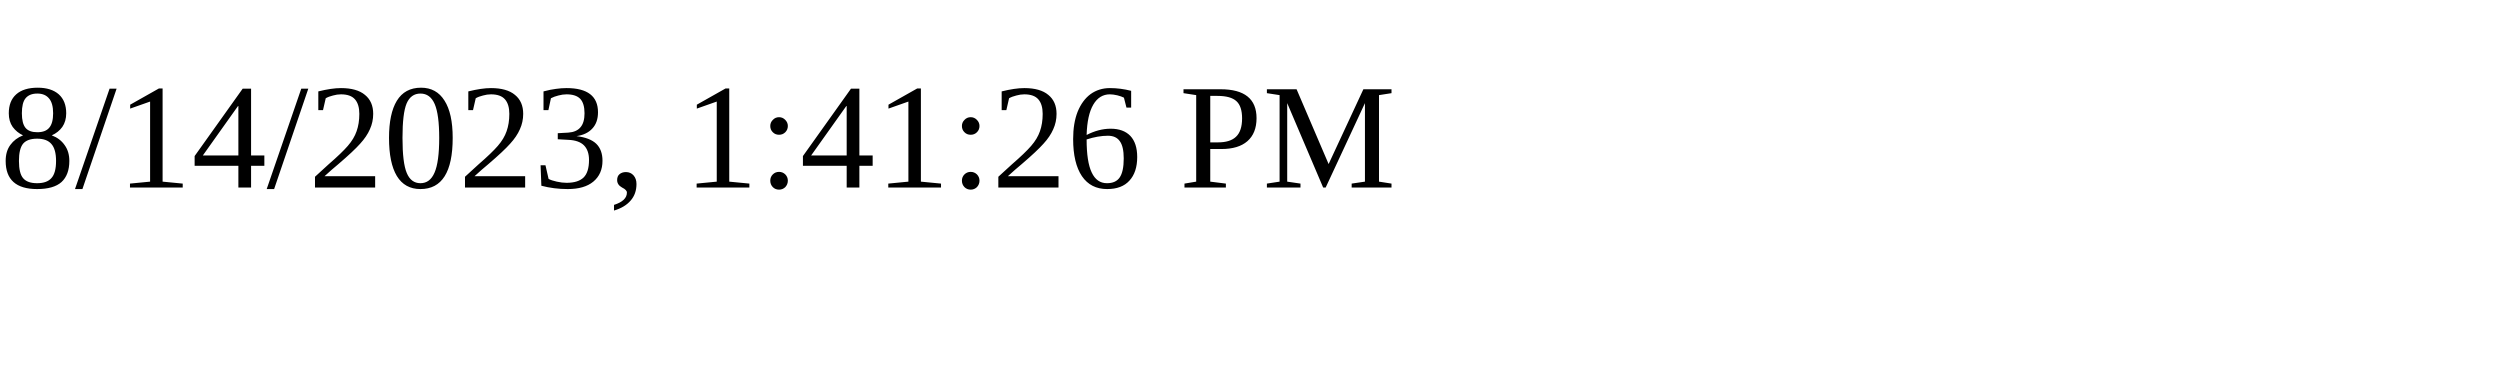
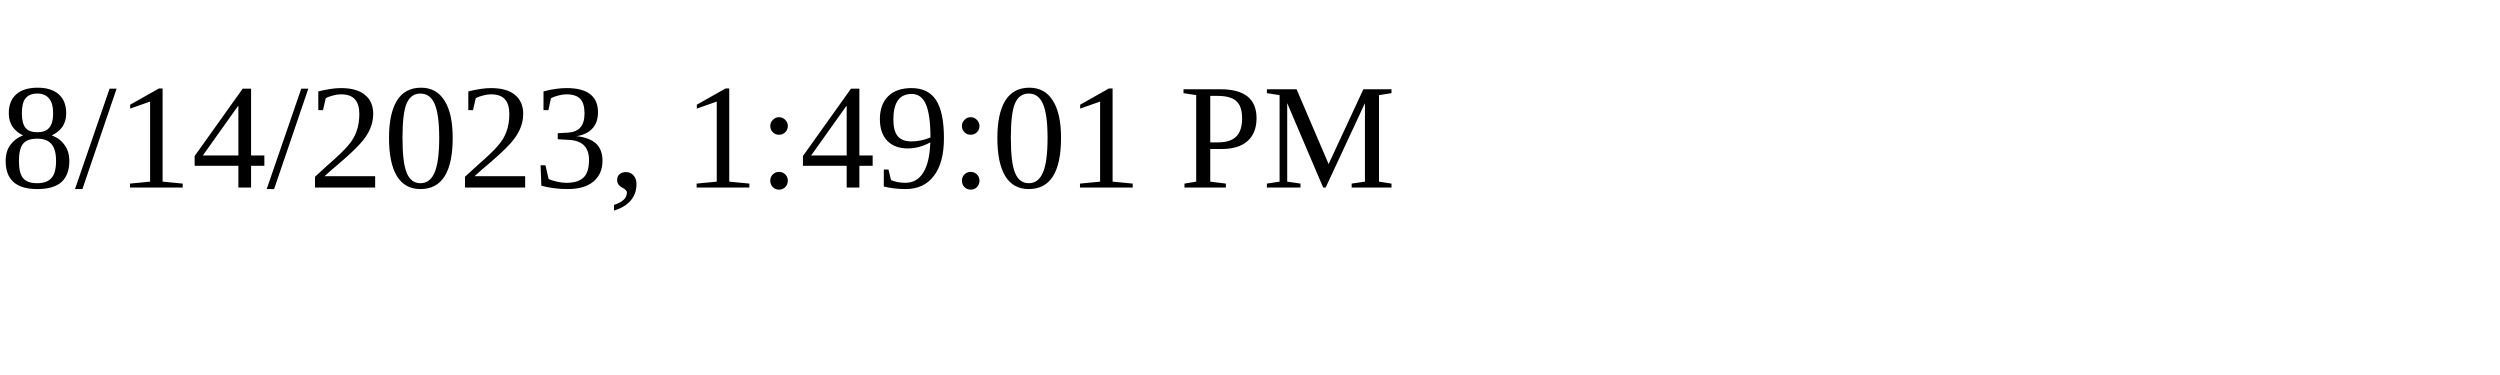
<svg xmlns="http://www.w3.org/2000/svg" height="30" width="200">
-   <text x="0" y="15">8/14/2023, 1:41:26 PM</text>
+   <text x="0" y="15">8/14/2023, 1:49:01 PM</text>
</svg>
